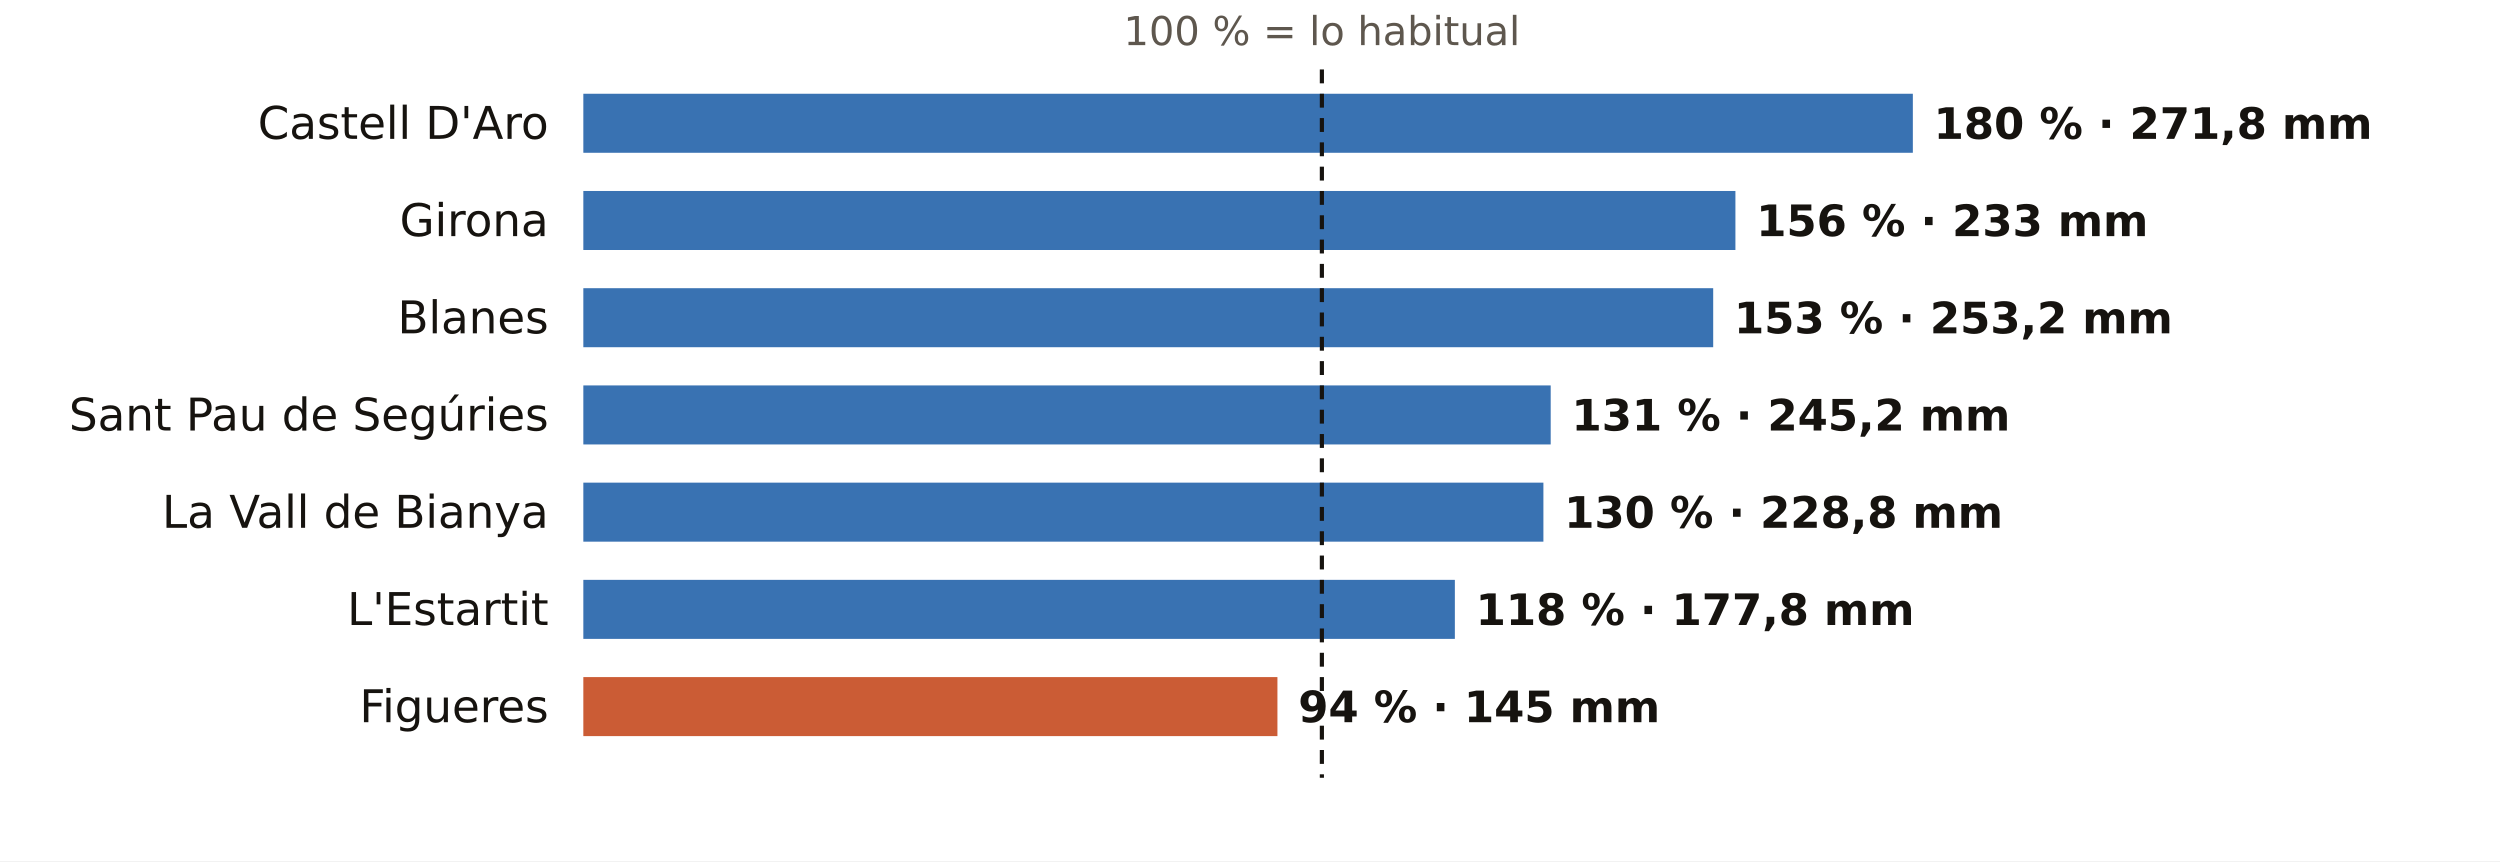
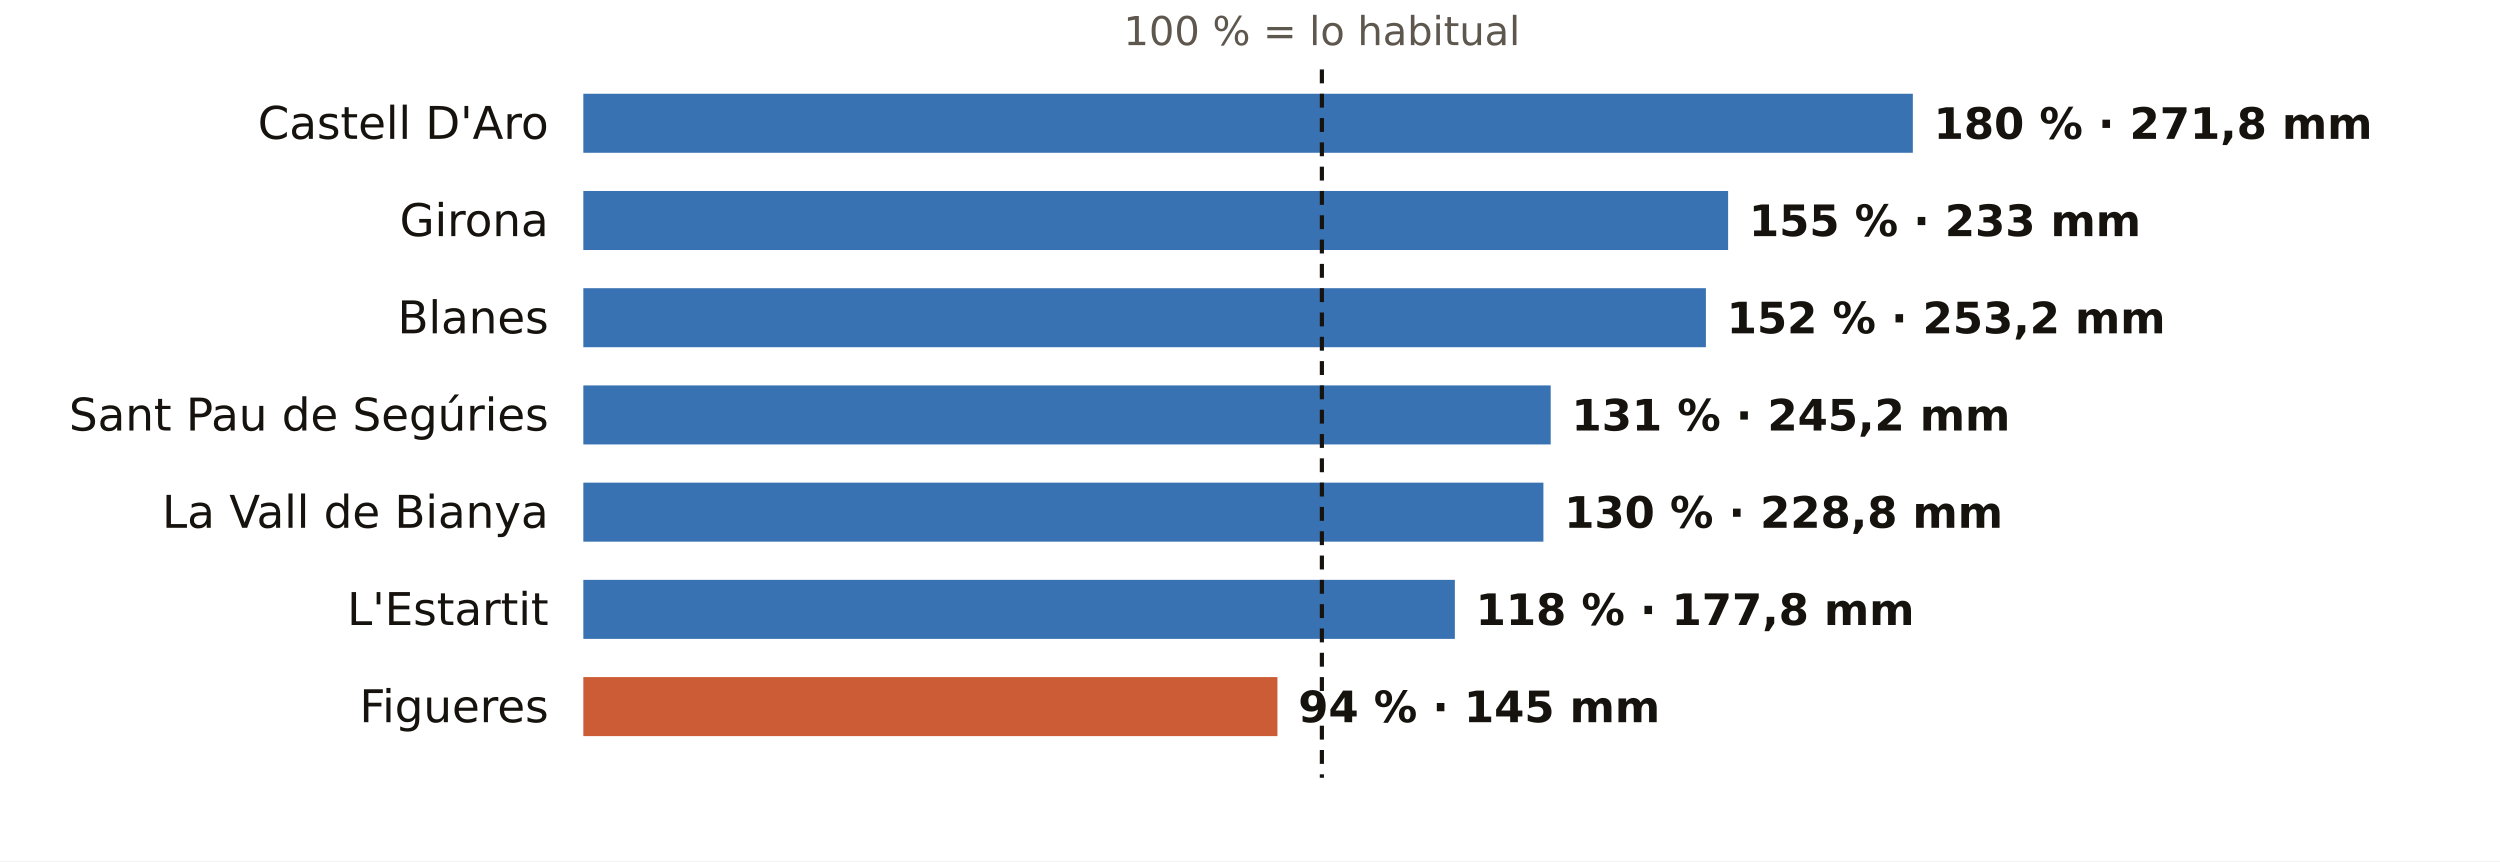
<svg xmlns="http://www.w3.org/2000/svg" viewBox="0 0 720 248" width="720" height="248" role="img" aria-label="El otoño en los pluviómetros de AEMET de Girona: % de lo habitual">
  <rect width="720" height="248" fill="#FFFFFF" />
  <text x="380.7" y="13.0" font-size="11.5" fill="#5E574E" text-anchor="middle" font-weight="400" font-family="Public Sans, DejaVu Sans, Arial, sans-serif">100 % = lo habitual</text>
  <text x="158.0" y="40.0" font-size="13" fill="#16130F" text-anchor="end" font-weight="500" font-family="Public Sans, DejaVu Sans, Arial, sans-serif">Castell D'Aro</text>
  <rect x="168" y="27" width="382.9" height="17" fill="#1F5FA8" opacity="0.88" />
  <text x="556.9" y="40.0" font-size="12.5" fill="#16130F" text-anchor="start" font-weight="600" font-family="Public Sans, DejaVu Sans, Arial, sans-serif">180 % · 271,8 mm</text>
  <text x="158.0" y="68.0" font-size="13" fill="#16130F" text-anchor="end" font-weight="500" font-family="Public Sans, DejaVu Sans, Arial, sans-serif">Girona</text>
-   <rect x="168" y="55" width="331.8" height="17" fill="#1F5FA8" opacity="0.88" />
-   <text x="505.8" y="68.0" font-size="12.5" fill="#16130F" text-anchor="start" font-weight="600" font-family="Public Sans, DejaVu Sans, Arial, sans-serif">156 % · 233 mm</text>
+   <rect x="168" y="55" width="329.7" height="17" fill="#1F5FA8" opacity="0.88" />
+   <text x="503.7" y="68.0" font-size="12.5" fill="#16130F" text-anchor="start" font-weight="600" font-family="Public Sans, DejaVu Sans, Arial, sans-serif">155 % · 233 mm</text>
  <text x="158.0" y="96.0" font-size="13" fill="#16130F" text-anchor="end" font-weight="500" font-family="Public Sans, DejaVu Sans, Arial, sans-serif">Blanes</text>
-   <rect x="168" y="83" width="325.4" height="17" fill="#1F5FA8" opacity="0.88" />
-   <text x="499.4" y="96.0" font-size="12.5" fill="#16130F" text-anchor="start" font-weight="600" font-family="Public Sans, DejaVu Sans, Arial, sans-serif">153 % · 253,2 mm</text>
+   <rect x="168" y="83" width="323.3" height="17" fill="#1F5FA8" opacity="0.88" />
+   <text x="497.3" y="96.0" font-size="12.5" fill="#16130F" text-anchor="start" font-weight="600" font-family="Public Sans, DejaVu Sans, Arial, sans-serif">152 % · 253,2 mm</text>
  <text x="158.0" y="124.0" font-size="13" fill="#16130F" text-anchor="end" font-weight="500" font-family="Public Sans, DejaVu Sans, Arial, sans-serif">Sant Pau de Segúries</text>
  <rect x="168" y="111" width="278.6" height="17" fill="#1F5FA8" opacity="0.88" />
  <text x="452.6" y="124.0" font-size="12.5" fill="#16130F" text-anchor="start" font-weight="600" font-family="Public Sans, DejaVu Sans, Arial, sans-serif">131 % · 245,2 mm</text>
  <text x="158.0" y="152.0" font-size="13" fill="#16130F" text-anchor="end" font-weight="500" font-family="Public Sans, DejaVu Sans, Arial, sans-serif">La Vall de Bianya</text>
  <rect x="168" y="139" width="276.5" height="17" fill="#1F5FA8" opacity="0.88" />
  <text x="450.5" y="152.0" font-size="12.5" fill="#16130F" text-anchor="start" font-weight="600" font-family="Public Sans, DejaVu Sans, Arial, sans-serif">130 % · 228,8 mm</text>
  <text x="158.0" y="180.0" font-size="13" fill="#16130F" text-anchor="end" font-weight="500" font-family="Public Sans, DejaVu Sans, Arial, sans-serif">L'Estartit</text>
  <rect x="168" y="167" width="251.0" height="17" fill="#1F5FA8" opacity="0.88" />
  <text x="425.0" y="180.0" font-size="12.5" fill="#16130F" text-anchor="start" font-weight="600" font-family="Public Sans, DejaVu Sans, Arial, sans-serif">118 % · 177,8 mm</text>
  <text x="158.0" y="208.0" font-size="13" fill="#16130F" text-anchor="end" font-weight="500" font-family="Public Sans, DejaVu Sans, Arial, sans-serif">Figueres</text>
  <rect x="168" y="195" width="199.9" height="17" fill="#C4461A" opacity="0.88" />
  <text x="373.9" y="208.0" font-size="12.5" fill="#16130F" text-anchor="start" font-weight="600" font-family="Public Sans, DejaVu Sans, Arial, sans-serif">94 % · 145 mm</text>
  <line x1="380.7" x2="380.7" y1="20" y2="224" stroke="#16130F" stroke-width="1.2" stroke-dasharray="4 3" />
</svg>
